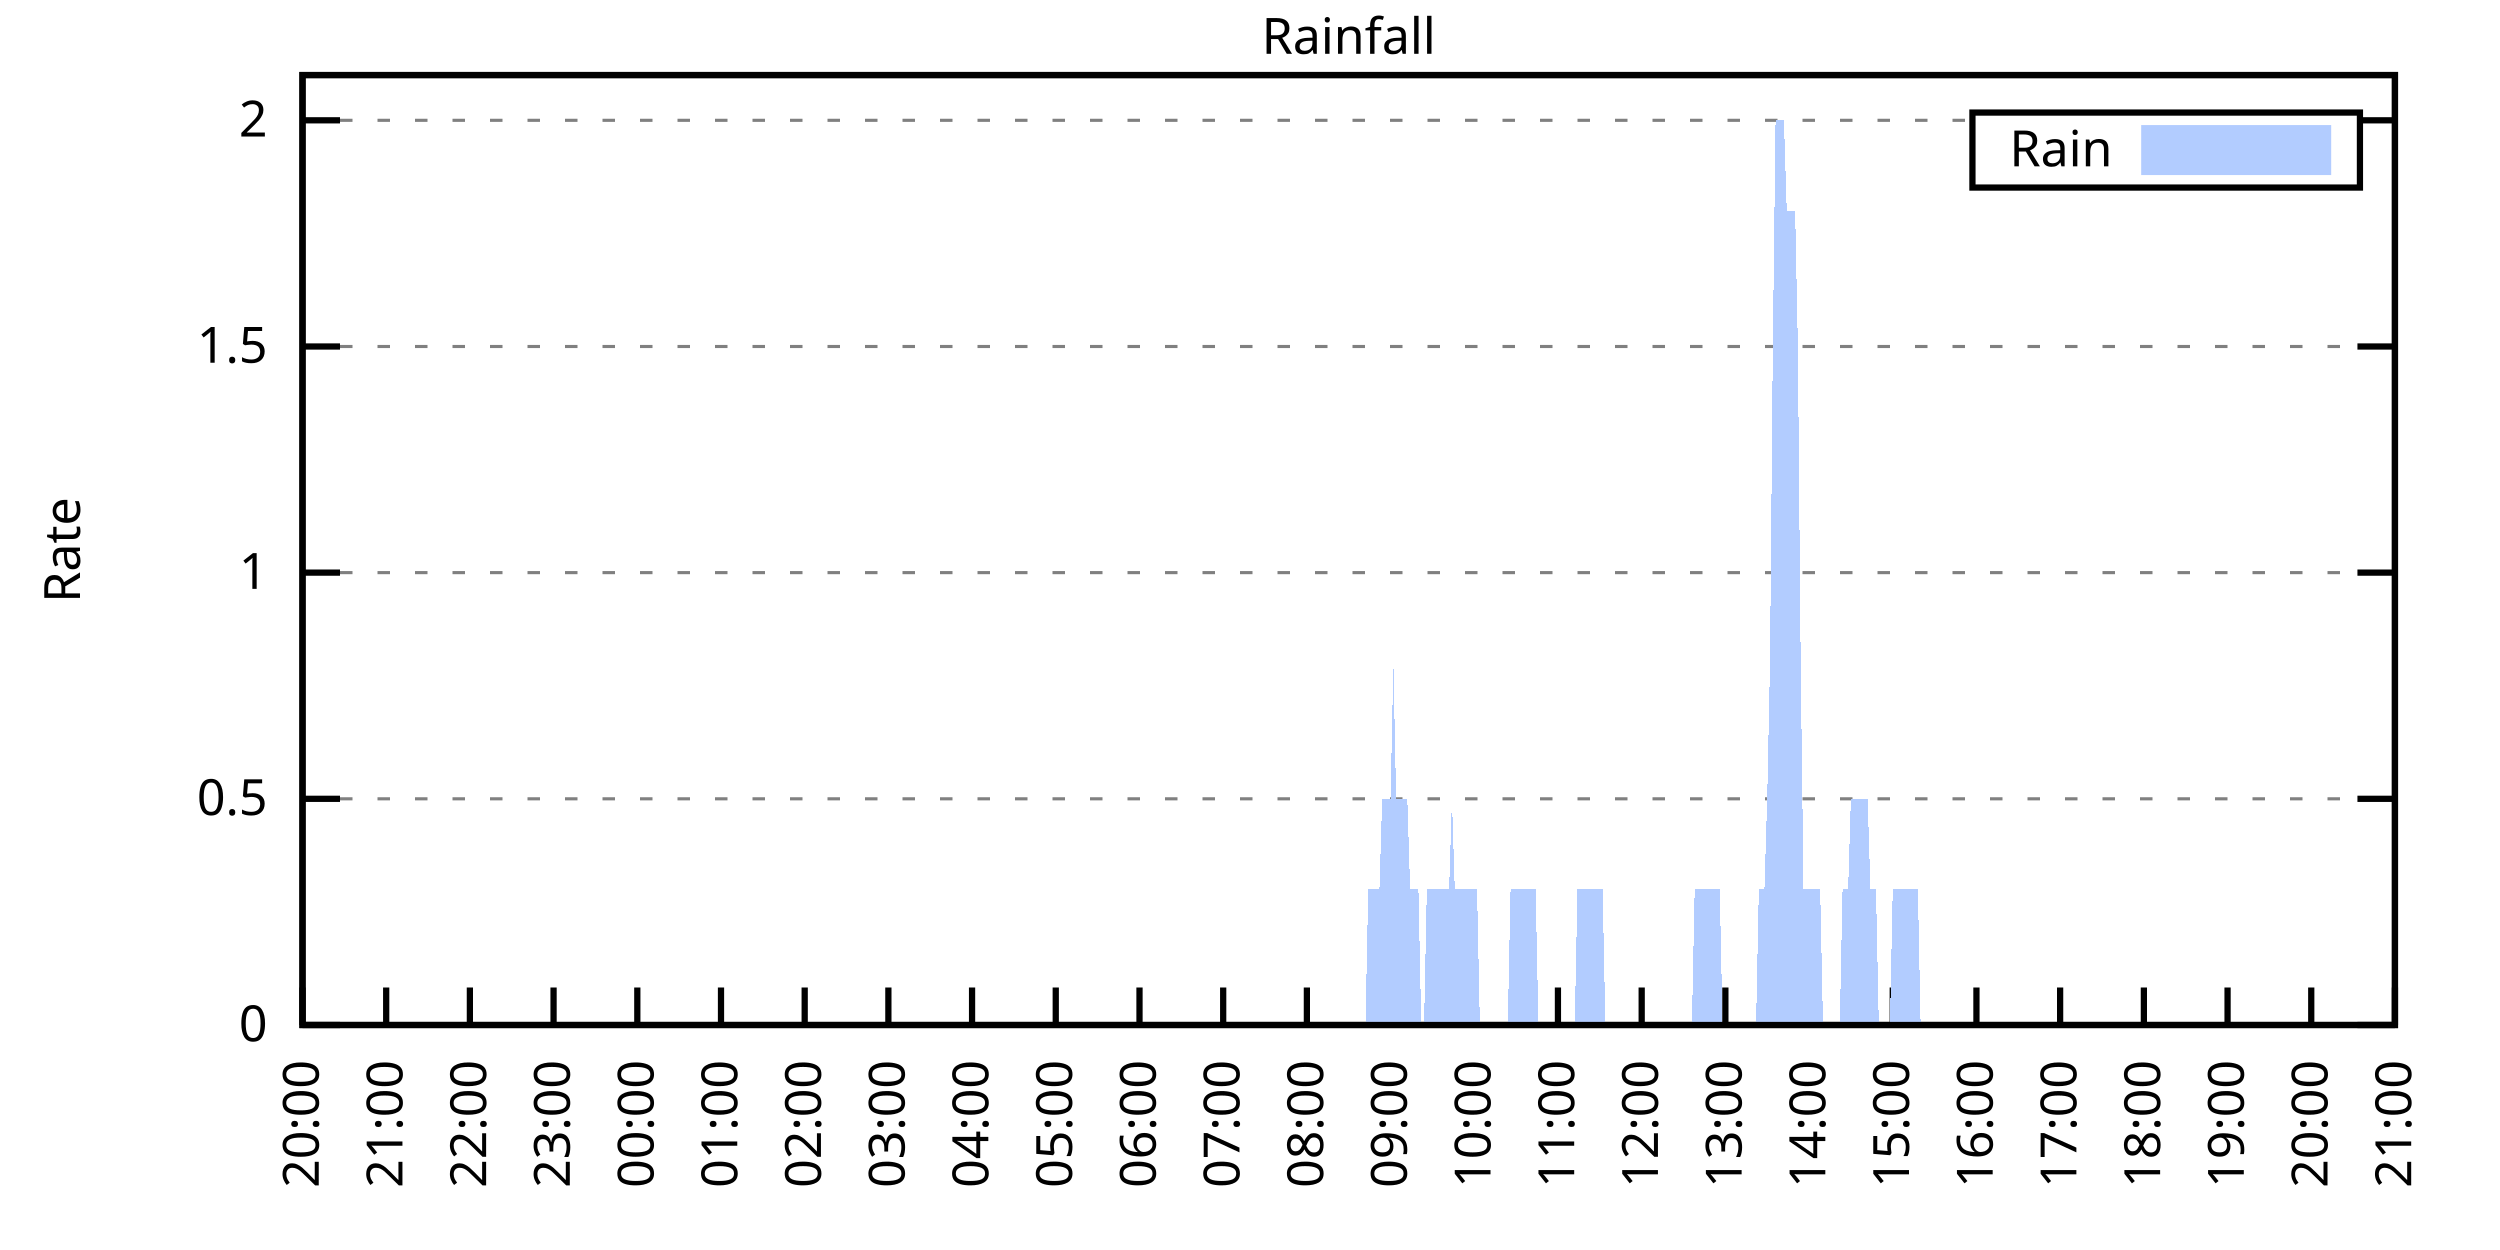
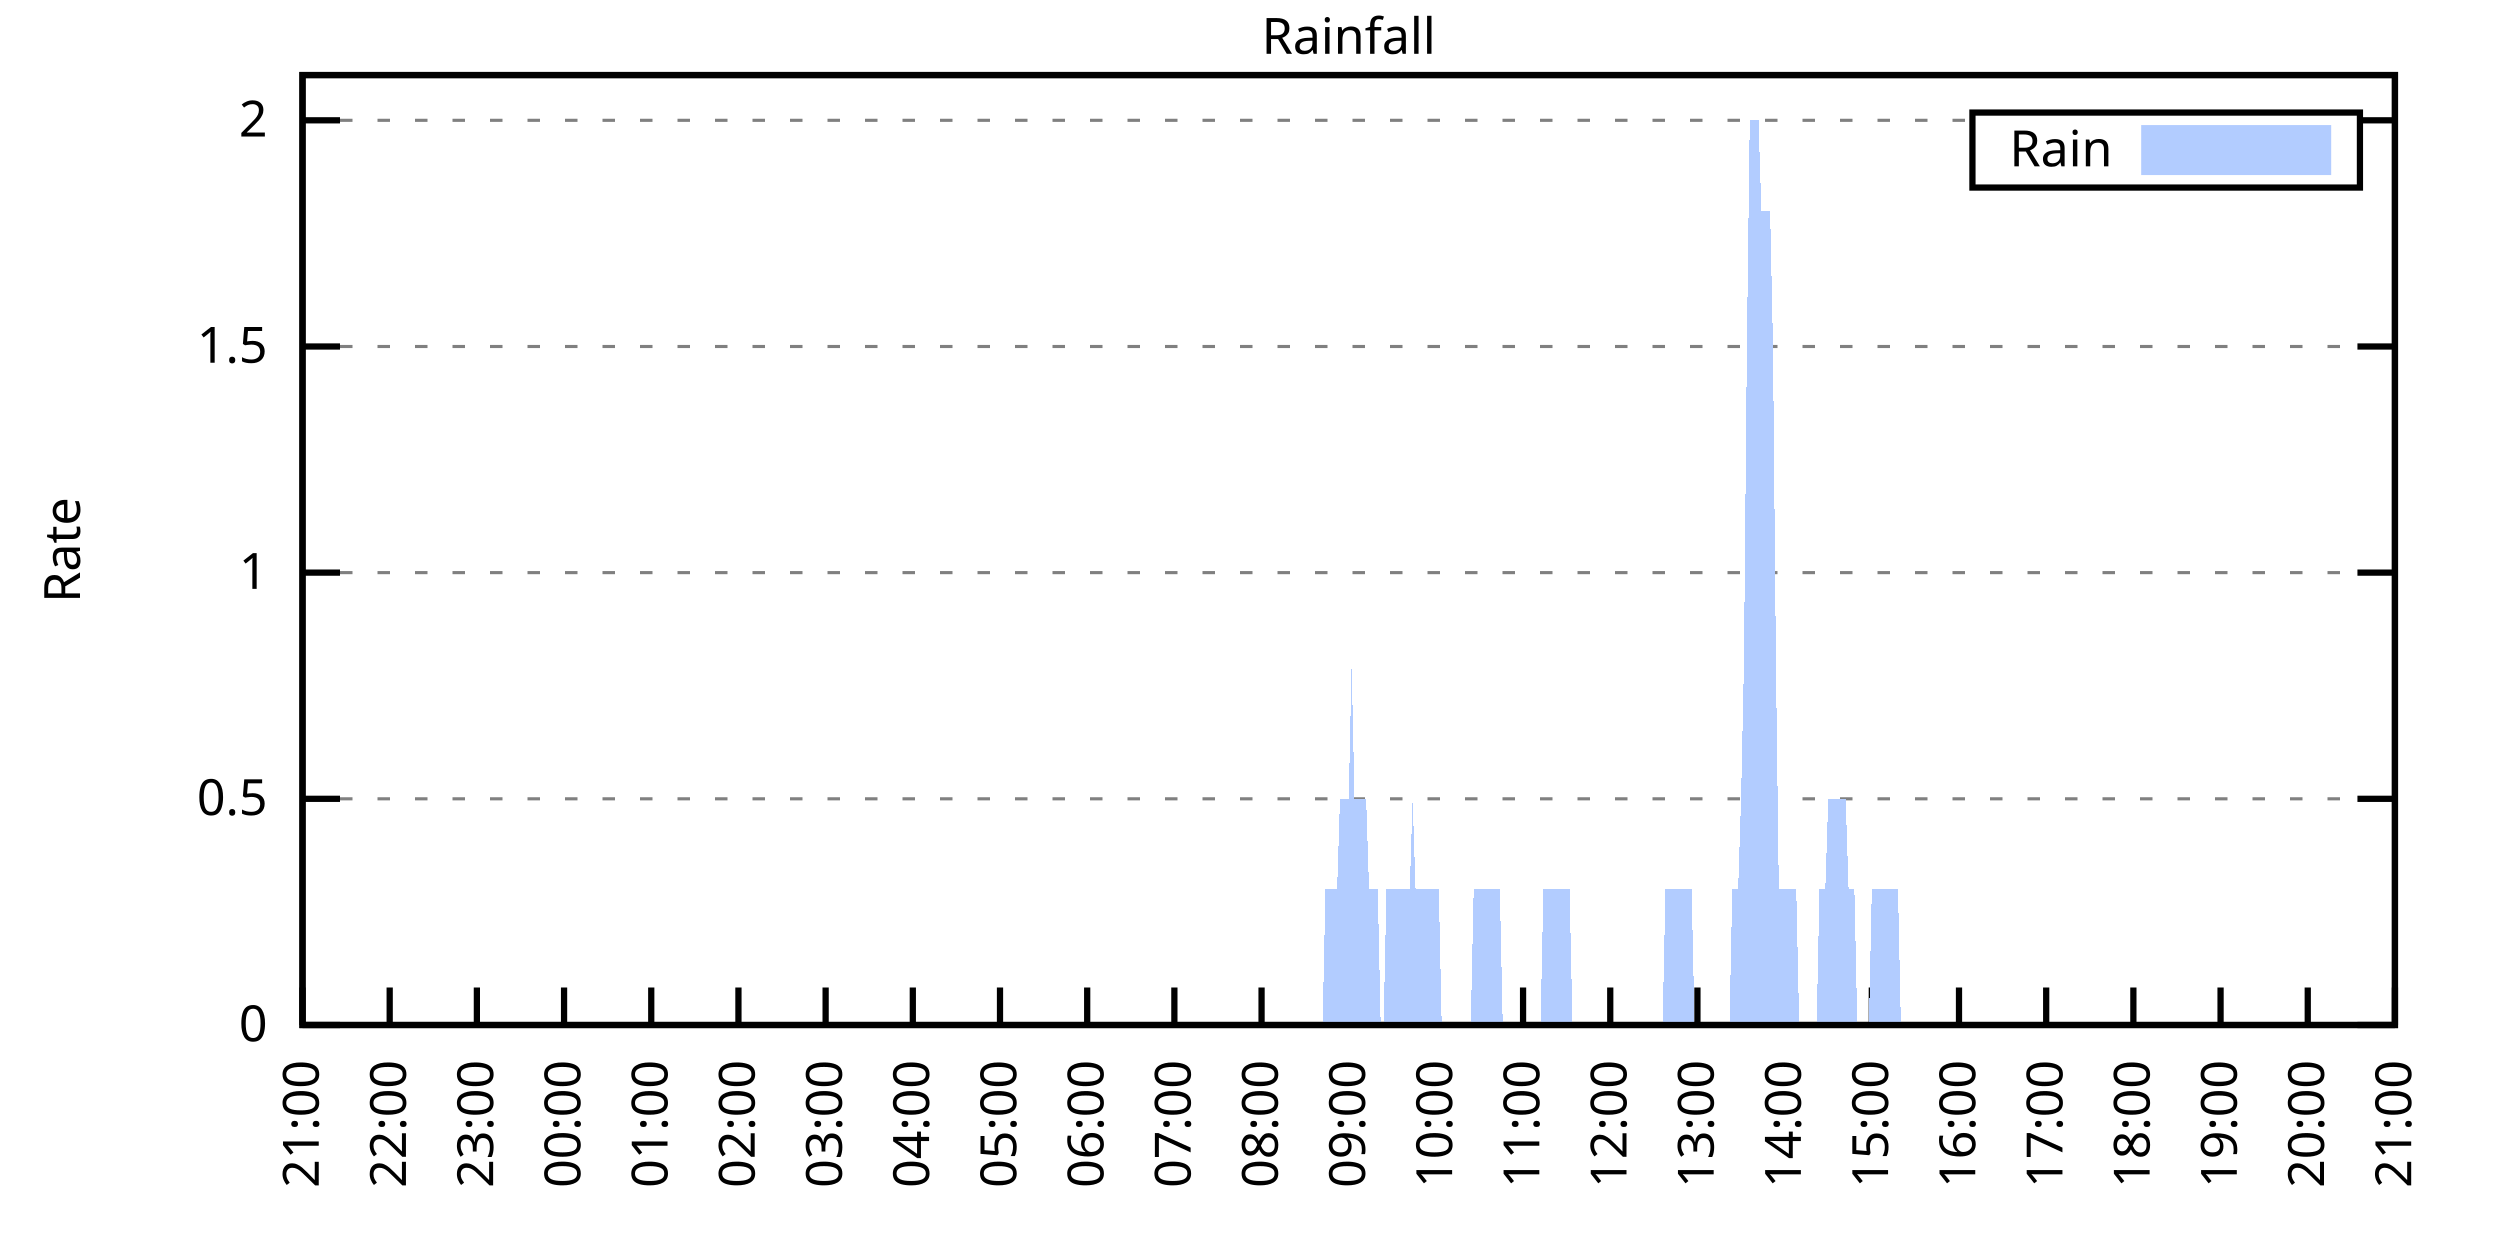
<svg xmlns="http://www.w3.org/2000/svg" xmlns:xlink="http://www.w3.org/1999/xlink" width="400" height="200" viewBox="0 0 400 200">
  <g id="gnuplot_canvas">
    <rect x="0" y="0" width="400" height="200" fill="none" />
    <defs>
      <circle id="gpDot" r="0.5" stroke-width="0.5" stroke="currentColor" />
      <path id="gpPt0" stroke-width="0.333" stroke="currentColor" d="M-1,0 h2 M0,-1 v2" />
      <path id="gpPt1" stroke-width="0.333" stroke="currentColor" d="M-1,-1 L1,1 M1,-1 L-1,1" />
      <path id="gpPt2" stroke-width="0.333" stroke="currentColor" d="M-1,0 L1,0 M0,-1 L0,1 M-1,-1 L1,1 M-1,1 L1,-1" />
      <rect id="gpPt3" stroke-width="0.333" stroke="currentColor" x="-1" y="-1" width="2" height="2" />
      <rect id="gpPt4" stroke-width="0.333" stroke="currentColor" fill="currentColor" x="-1" y="-1" width="2" height="2" />
      <circle id="gpPt5" stroke-width="0.333" stroke="currentColor" cx="0" cy="0" r="1" />
      <use xlink:href="#gpPt5" id="gpPt6" fill="currentColor" stroke="none" />
      <path id="gpPt7" stroke-width="0.333" stroke="currentColor" d="M0,-1.33 L-1.33,0.67 L1.33,0.67 z" />
      <use xlink:href="#gpPt7" id="gpPt8" fill="currentColor" stroke="none" />
      <use xlink:href="#gpPt7" id="gpPt9" stroke="currentColor" transform="rotate(180)" />
      <use xlink:href="#gpPt9" id="gpPt10" fill="currentColor" stroke="none" />
      <use xlink:href="#gpPt3" id="gpPt11" stroke="currentColor" transform="rotate(45)" />
      <use xlink:href="#gpPt11" id="gpPt12" fill="currentColor" stroke="none" />
      <path id="gpPt13" stroke-width="0.333" stroke="currentColor" d="M0,1.330 L1.265,0.411 L0.782,-1.067 L-0.782,-1.076 L-1.265,0.411 z" />
      <use xlink:href="#gpPt13" id="gpPt14" fill="currentColor" stroke="none" />
      <filter id="textbox" filterUnits="objectBoundingBox" x="0" y="0" height="1" width="1">
        <feFlood flood-color="white" flood-opacity="1" result="bgnd" />
        <feComposite in="SourceGraphic" in2="bgnd" operator="atop" />
      </filter>
      <filter id="greybox" filterUnits="objectBoundingBox" x="0" y="0" height="1" width="1">
        <feFlood flood-color="lightgrey" flood-opacity="1" result="grey" />
        <feComposite in="SourceGraphic" in2="grey" operator="atop" />
      </filter>
    </defs>
    <g fill="none" color="white" stroke="currentColor" stroke-width="1.00" stroke-linecap="butt" stroke-linejoin="miter">
</g>
    <g fill="none" color="black" stroke="currentColor" stroke-width="1.00" stroke-linecap="butt" stroke-linejoin="miter">
      <g stroke="none" shape-rendering="crispEdges">
        <polygon fill="rgb(255, 255, 255)" points="48.40,164.00 383.18,164.00 383.18,12.02 48.40,12.02 " />
      </g>
    </g>
    <g fill="none" color="black" stroke="currentColor" stroke-width="1.00" stroke-linecap="butt" stroke-linejoin="miter">
</g>
    <g fill="none" color="black" stroke="black" stroke-width="0.50" stroke-linecap="butt" stroke-linejoin="miter">
</g>
    <g fill="none" color="gray" stroke="currentColor" stroke-width="0.50" stroke-linecap="butt" stroke-linejoin="miter">
      <path stroke="gray" stroke-dasharray="2,4" class="gridline" d="M48.40,164.00 L383.19,164.00  " />
    </g>
    <g fill="none" color="gray" stroke="gray" stroke-width="1.00" stroke-linecap="butt" stroke-linejoin="miter">
</g>
    <g fill="none" color="black" stroke="currentColor" stroke-width="1.00" stroke-linecap="butt" stroke-linejoin="miter">
      <path stroke="black" d="M48.40,164.00 L54.40,164.00 M383.19,164.00 L377.19,164.00  " />
      <g transform="translate(42.80,166.60)" stroke="none" fill="black" font-family="Sans" font-size="8.00" text-anchor="end">
        <text>
          <tspan font-family="Sans"> 0</tspan>
        </text>
      </g>
    </g>
    <g fill="none" color="black" stroke="currentColor" stroke-width="1.00" stroke-linecap="butt" stroke-linejoin="miter">
</g>
    <g fill="none" color="black" stroke="black" stroke-width="0.50" stroke-linecap="butt" stroke-linejoin="miter">
</g>
    <g fill="none" color="gray" stroke="currentColor" stroke-width="0.50" stroke-linecap="butt" stroke-linejoin="miter">
      <path stroke="gray" stroke-dasharray="2,4" class="gridline" d="M48.40,127.81 L383.19,127.81  " />
    </g>
    <g fill="none" color="gray" stroke="gray" stroke-width="1.00" stroke-linecap="butt" stroke-linejoin="miter">
</g>
    <g fill="none" color="black" stroke="currentColor" stroke-width="1.00" stroke-linecap="butt" stroke-linejoin="miter">
      <path stroke="black" d="M48.40,127.81 L54.40,127.81 M383.19,127.81 L377.19,127.81  " />
      <g transform="translate(42.80,130.41)" stroke="none" fill="black" font-family="Sans" font-size="8.00" text-anchor="end">
        <text>
          <tspan font-family="Sans"> 0.5</tspan>
        </text>
      </g>
    </g>
    <g fill="none" color="black" stroke="currentColor" stroke-width="1.00" stroke-linecap="butt" stroke-linejoin="miter">
</g>
    <g fill="none" color="black" stroke="black" stroke-width="0.50" stroke-linecap="butt" stroke-linejoin="miter">
</g>
    <g fill="none" color="gray" stroke="currentColor" stroke-width="0.50" stroke-linecap="butt" stroke-linejoin="miter">
      <path stroke="gray" stroke-dasharray="2,4" class="gridline" d="M48.40,91.62 L383.19,91.62  " />
    </g>
    <g fill="none" color="gray" stroke="gray" stroke-width="1.00" stroke-linecap="butt" stroke-linejoin="miter">
</g>
    <g fill="none" color="black" stroke="currentColor" stroke-width="1.00" stroke-linecap="butt" stroke-linejoin="miter">
      <path stroke="black" d="M48.40,91.62 L54.40,91.62 M383.19,91.62 L377.19,91.62  " />
      <g transform="translate(42.80,94.22)" stroke="none" fill="black" font-family="Sans" font-size="8.00" text-anchor="end">
        <text>
          <tspan font-family="Sans"> 1</tspan>
        </text>
      </g>
    </g>
    <g fill="none" color="black" stroke="currentColor" stroke-width="1.00" stroke-linecap="butt" stroke-linejoin="miter">
</g>
    <g fill="none" color="black" stroke="black" stroke-width="0.50" stroke-linecap="butt" stroke-linejoin="miter">
</g>
    <g fill="none" color="gray" stroke="currentColor" stroke-width="0.50" stroke-linecap="butt" stroke-linejoin="miter">
      <path stroke="gray" stroke-dasharray="2,4" class="gridline" d="M48.40,55.44 L383.19,55.44  " />
    </g>
    <g fill="none" color="gray" stroke="gray" stroke-width="1.00" stroke-linecap="butt" stroke-linejoin="miter">
</g>
    <g fill="none" color="black" stroke="currentColor" stroke-width="1.00" stroke-linecap="butt" stroke-linejoin="miter">
      <path stroke="black" d="M48.40,55.44 L54.40,55.44 M383.19,55.44 L377.19,55.44  " />
      <g transform="translate(42.80,58.04)" stroke="none" fill="black" font-family="Sans" font-size="8.00" text-anchor="end">
        <text>
          <tspan font-family="Sans"> 1.5</tspan>
        </text>
      </g>
    </g>
    <g fill="none" color="black" stroke="currentColor" stroke-width="1.00" stroke-linecap="butt" stroke-linejoin="miter">
</g>
    <g fill="none" color="black" stroke="black" stroke-width="0.50" stroke-linecap="butt" stroke-linejoin="miter">
</g>
    <g fill="none" color="gray" stroke="currentColor" stroke-width="0.50" stroke-linecap="butt" stroke-linejoin="miter">
      <path stroke="gray" stroke-dasharray="2,4" class="gridline" d="M48.40,19.25 L315.59,19.25 M377.59,19.25 L383.19,19.25  " />
    </g>
    <g fill="none" color="gray" stroke="gray" stroke-width="1.00" stroke-linecap="butt" stroke-linejoin="miter">
</g>
    <g fill="none" color="black" stroke="currentColor" stroke-width="1.00" stroke-linecap="butt" stroke-linejoin="miter">
      <path stroke="black" d="M48.40,19.25 L54.40,19.25 M383.19,19.25 L377.19,19.25  " />
      <g transform="translate(42.80,21.85)" stroke="none" fill="black" font-family="Sans" font-size="8.00" text-anchor="end">
        <text>
          <tspan font-family="Sans"> 2</tspan>
        </text>
      </g>
    </g>
    <g fill="none" color="black" stroke="currentColor" stroke-width="1.00" stroke-linecap="butt" stroke-linejoin="miter">
      <path stroke="black" d="M48.40,164.00 L48.40,158.00  " />
      <g transform="translate(51.00,169.60) rotate(270.00)" stroke="none" fill="black" font-family="Sans" font-size="8.00" text-anchor="end">
        <text>
-           <tspan font-family="Sans">20:00</tspan>
-         </text>
-       </g>
-     </g>
-     <g fill="none" color="black" stroke="currentColor" stroke-width="1.00" stroke-linecap="butt" stroke-linejoin="miter">
-       <path stroke="black" d="M61.79,164.00 L61.79,158.00  " />
-       <g transform="translate(64.39,169.60) rotate(270.00)" stroke="none" fill="black" font-family="Sans" font-size="8.00" text-anchor="end">
-         <text>
          <tspan font-family="Sans">21:00</tspan>
        </text>
      </g>
    </g>
    <g fill="none" color="black" stroke="currentColor" stroke-width="1.00" stroke-linecap="butt" stroke-linejoin="miter">
-       <path stroke="black" d="M75.18,164.00 L75.18,158.00  " />
-       <g transform="translate(77.78,169.60) rotate(270.00)" stroke="none" fill="black" font-family="Sans" font-size="8.00" text-anchor="end">
+       <path stroke="black" d="M62.35,164.00 L62.35,158.00  " />
+       <g transform="translate(64.95,169.60) rotate(270.00)" stroke="none" fill="black" font-family="Sans" font-size="8.00" text-anchor="end">
        <text>
          <tspan font-family="Sans">22:00</tspan>
        </text>
      </g>
    </g>
    <g fill="none" color="black" stroke="currentColor" stroke-width="1.00" stroke-linecap="butt" stroke-linejoin="miter">
-       <path stroke="black" d="M88.57,164.00 L88.57,158.00  " />
-       <g transform="translate(91.17,169.60) rotate(270.00)" stroke="none" fill="black" font-family="Sans" font-size="8.00" text-anchor="end">
+       <path stroke="black" d="M76.30,164.00 L76.30,158.00  " />
+       <g transform="translate(78.90,169.60) rotate(270.00)" stroke="none" fill="black" font-family="Sans" font-size="8.00" text-anchor="end">
        <text>
          <tspan font-family="Sans">23:00</tspan>
        </text>
      </g>
    </g>
    <g fill="none" color="black" stroke="currentColor" stroke-width="1.00" stroke-linecap="butt" stroke-linejoin="miter">
-       <path stroke="black" d="M101.97,164.00 L101.97,158.00  " />
-       <g transform="translate(104.57,169.60) rotate(270.00)" stroke="none" fill="black" font-family="Sans" font-size="8.00" text-anchor="end">
+       <path stroke="black" d="M90.25,164.00 L90.25,158.00  " />
+       <g transform="translate(92.85,169.60) rotate(270.00)" stroke="none" fill="black" font-family="Sans" font-size="8.00" text-anchor="end">
        <text>
          <tspan font-family="Sans">00:00</tspan>
        </text>
      </g>
    </g>
    <g fill="none" color="black" stroke="currentColor" stroke-width="1.00" stroke-linecap="butt" stroke-linejoin="miter">
-       <path stroke="black" d="M115.36,164.00 L115.36,158.00  " />
-       <g transform="translate(117.96,169.60) rotate(270.00)" stroke="none" fill="black" font-family="Sans" font-size="8.00" text-anchor="end">
+       <path stroke="black" d="M104.20,164.00 L104.20,158.00  " />
+       <g transform="translate(106.80,169.60) rotate(270.00)" stroke="none" fill="black" font-family="Sans" font-size="8.00" text-anchor="end">
        <text>
          <tspan font-family="Sans">01:00</tspan>
        </text>
      </g>
    </g>
    <g fill="none" color="black" stroke="currentColor" stroke-width="1.00" stroke-linecap="butt" stroke-linejoin="miter">
-       <path stroke="black" d="M128.75,164.00 L128.75,158.00  " />
-       <g transform="translate(131.35,169.60) rotate(270.00)" stroke="none" fill="black" font-family="Sans" font-size="8.00" text-anchor="end">
+       <path stroke="black" d="M118.15,164.00 L118.15,158.00  " />
+       <g transform="translate(120.75,169.60) rotate(270.00)" stroke="none" fill="black" font-family="Sans" font-size="8.00" text-anchor="end">
        <text>
          <tspan font-family="Sans">02:00</tspan>
        </text>
      </g>
    </g>
    <g fill="none" color="black" stroke="currentColor" stroke-width="1.00" stroke-linecap="butt" stroke-linejoin="miter">
-       <path stroke="black" d="M142.14,164.00 L142.14,158.00  " />
-       <g transform="translate(144.74,169.60) rotate(270.00)" stroke="none" fill="black" font-family="Sans" font-size="8.00" text-anchor="end">
+       <path stroke="black" d="M132.10,164.00 L132.10,158.00  " />
+       <g transform="translate(134.70,169.60) rotate(270.00)" stroke="none" fill="black" font-family="Sans" font-size="8.00" text-anchor="end">
        <text>
          <tspan font-family="Sans">03:00</tspan>
        </text>
      </g>
    </g>
    <g fill="none" color="black" stroke="currentColor" stroke-width="1.00" stroke-linecap="butt" stroke-linejoin="miter">
-       <path stroke="black" d="M155.53,164.00 L155.53,158.00  " />
-       <g transform="translate(158.13,169.60) rotate(270.00)" stroke="none" fill="black" font-family="Sans" font-size="8.00" text-anchor="end">
+       <path stroke="black" d="M146.05,164.00 L146.05,158.00  " />
+       <g transform="translate(148.65,169.60) rotate(270.00)" stroke="none" fill="black" font-family="Sans" font-size="8.00" text-anchor="end">
        <text>
          <tspan font-family="Sans">04:00</tspan>
        </text>
      </g>
    </g>
    <g fill="none" color="black" stroke="currentColor" stroke-width="1.00" stroke-linecap="butt" stroke-linejoin="miter">
-       <path stroke="black" d="M168.92,164.00 L168.92,158.00  " />
-       <g transform="translate(171.52,169.60) rotate(270.00)" stroke="none" fill="black" font-family="Sans" font-size="8.00" text-anchor="end">
+       <path stroke="black" d="M160.00,164.00 L160.00,158.00  " />
+       <g transform="translate(162.60,169.60) rotate(270.00)" stroke="none" fill="black" font-family="Sans" font-size="8.00" text-anchor="end">
        <text>
          <tspan font-family="Sans">05:00</tspan>
        </text>
      </g>
    </g>
    <g fill="none" color="black" stroke="currentColor" stroke-width="1.00" stroke-linecap="butt" stroke-linejoin="miter">
-       <path stroke="black" d="M182.32,164.00 L182.32,158.00  " />
-       <g transform="translate(184.92,169.60) rotate(270.00)" stroke="none" fill="black" font-family="Sans" font-size="8.00" text-anchor="end">
+       <path stroke="black" d="M173.95,164.00 L173.95,158.00  " />
+       <g transform="translate(176.55,169.60) rotate(270.00)" stroke="none" fill="black" font-family="Sans" font-size="8.00" text-anchor="end">
        <text>
          <tspan font-family="Sans">06:00</tspan>
        </text>
      </g>
    </g>
    <g fill="none" color="black" stroke="currentColor" stroke-width="1.00" stroke-linecap="butt" stroke-linejoin="miter">
-       <path stroke="black" d="M195.71,164.00 L195.71,158.00  " />
-       <g transform="translate(198.31,169.60) rotate(270.00)" stroke="none" fill="black" font-family="Sans" font-size="8.00" text-anchor="end">
+       <path stroke="black" d="M187.90,164.00 L187.90,158.00  " />
+       <g transform="translate(190.50,169.60) rotate(270.00)" stroke="none" fill="black" font-family="Sans" font-size="8.00" text-anchor="end">
        <text>
          <tspan font-family="Sans">07:00</tspan>
        </text>
      </g>
    </g>
    <g fill="none" color="black" stroke="currentColor" stroke-width="1.00" stroke-linecap="butt" stroke-linejoin="miter">
-       <path stroke="black" d="M209.10,164.00 L209.10,158.00  " />
-       <g transform="translate(211.70,169.60) rotate(270.00)" stroke="none" fill="black" font-family="Sans" font-size="8.00" text-anchor="end">
+       <path stroke="black" d="M201.85,164.00 L201.85,158.00  " />
+       <g transform="translate(204.45,169.60) rotate(270.00)" stroke="none" fill="black" font-family="Sans" font-size="8.00" text-anchor="end">
        <text>
          <tspan font-family="Sans">08:00</tspan>
        </text>
      </g>
    </g>
    <g fill="none" color="black" stroke="currentColor" stroke-width="1.00" stroke-linecap="butt" stroke-linejoin="miter">
-       <path stroke="black" d="M222.49,164.00 L222.49,158.00  " />
-       <g transform="translate(225.09,169.60) rotate(270.00)" stroke="none" fill="black" font-family="Sans" font-size="8.00" text-anchor="end">
+       <path stroke="black" d="M215.80,164.00 L215.80,158.00  " />
+       <g transform="translate(218.40,169.60) rotate(270.00)" stroke="none" fill="black" font-family="Sans" font-size="8.00" text-anchor="end">
        <text>
          <tspan font-family="Sans">09:00</tspan>
        </text>
      </g>
    </g>
    <g fill="none" color="black" stroke="currentColor" stroke-width="1.00" stroke-linecap="butt" stroke-linejoin="miter">
-       <path stroke="black" d="M235.88,164.00 L235.88,158.00  " />
-       <g transform="translate(238.48,169.60) rotate(270.00)" stroke="none" fill="black" font-family="Sans" font-size="8.00" text-anchor="end">
+       <path stroke="black" d="M229.74,164.00 L229.74,158.00  " />
+       <g transform="translate(232.34,169.60) rotate(270.00)" stroke="none" fill="black" font-family="Sans" font-size="8.00" text-anchor="end">
        <text>
          <tspan font-family="Sans">10:00</tspan>
        </text>
      </g>
    </g>
    <g fill="none" color="black" stroke="currentColor" stroke-width="1.00" stroke-linecap="butt" stroke-linejoin="miter">
-       <path stroke="black" d="M249.27,164.00 L249.27,158.00  " />
-       <g transform="translate(251.87,169.60) rotate(270.00)" stroke="none" fill="black" font-family="Sans" font-size="8.00" text-anchor="end">
+       <path stroke="black" d="M243.69,164.00 L243.69,158.00  " />
+       <g transform="translate(246.29,169.60) rotate(270.00)" stroke="none" fill="black" font-family="Sans" font-size="8.00" text-anchor="end">
        <text>
          <tspan font-family="Sans">11:00</tspan>
        </text>
      </g>
    </g>
    <g fill="none" color="black" stroke="currentColor" stroke-width="1.00" stroke-linecap="butt" stroke-linejoin="miter">
-       <path stroke="black" d="M262.67,164.00 L262.67,158.00  " />
-       <g transform="translate(265.27,169.60) rotate(270.00)" stroke="none" fill="black" font-family="Sans" font-size="8.00" text-anchor="end">
+       <path stroke="black" d="M257.64,164.00 L257.64,158.00  " />
+       <g transform="translate(260.24,169.60) rotate(270.00)" stroke="none" fill="black" font-family="Sans" font-size="8.00" text-anchor="end">
        <text>
          <tspan font-family="Sans">12:00</tspan>
        </text>
      </g>
    </g>
    <g fill="none" color="black" stroke="currentColor" stroke-width="1.00" stroke-linecap="butt" stroke-linejoin="miter">
-       <path stroke="black" d="M276.06,164.00 L276.06,158.00  " />
-       <g transform="translate(278.66,169.60) rotate(270.00)" stroke="none" fill="black" font-family="Sans" font-size="8.00" text-anchor="end">
+       <path stroke="black" d="M271.59,164.00 L271.59,158.00  " />
+       <g transform="translate(274.19,169.60) rotate(270.00)" stroke="none" fill="black" font-family="Sans" font-size="8.00" text-anchor="end">
        <text>
          <tspan font-family="Sans">13:00</tspan>
        </text>
      </g>
    </g>
    <g fill="none" color="black" stroke="currentColor" stroke-width="1.00" stroke-linecap="butt" stroke-linejoin="miter">
-       <path stroke="black" d="M289.45,164.00 L289.45,158.00  " />
-       <g transform="translate(292.05,169.60) rotate(270.00)" stroke="none" fill="black" font-family="Sans" font-size="8.00" text-anchor="end">
+       <path stroke="black" d="M285.54,164.00 L285.54,158.00  " />
+       <g transform="translate(288.14,169.60) rotate(270.00)" stroke="none" fill="black" font-family="Sans" font-size="8.00" text-anchor="end">
        <text>
          <tspan font-family="Sans">14:00</tspan>
        </text>
      </g>
    </g>
    <g fill="none" color="black" stroke="currentColor" stroke-width="1.00" stroke-linecap="butt" stroke-linejoin="miter">
-       <path stroke="black" d="M302.84,164.00 L302.84,158.00  " />
-       <g transform="translate(305.44,169.60) rotate(270.00)" stroke="none" fill="black" font-family="Sans" font-size="8.00" text-anchor="end">
+       <path stroke="black" d="M299.49,164.00 L299.49,158.00  " />
+       <g transform="translate(302.09,169.60) rotate(270.00)" stroke="none" fill="black" font-family="Sans" font-size="8.00" text-anchor="end">
        <text>
          <tspan font-family="Sans">15:00</tspan>
        </text>
      </g>
    </g>
    <g fill="none" color="black" stroke="currentColor" stroke-width="1.00" stroke-linecap="butt" stroke-linejoin="miter">
-       <path stroke="black" d="M316.23,164.00 L316.23,158.00  " />
-       <g transform="translate(318.83,169.60) rotate(270.00)" stroke="none" fill="black" font-family="Sans" font-size="8.00" text-anchor="end">
+       <path stroke="black" d="M313.44,164.00 L313.44,158.00  " />
+       <g transform="translate(316.04,169.60) rotate(270.00)" stroke="none" fill="black" font-family="Sans" font-size="8.00" text-anchor="end">
        <text>
          <tspan font-family="Sans">16:00</tspan>
        </text>
      </g>
    </g>
    <g fill="none" color="black" stroke="currentColor" stroke-width="1.00" stroke-linecap="butt" stroke-linejoin="miter">
-       <path stroke="black" d="M329.62,164.00 L329.62,158.00  " />
-       <g transform="translate(332.22,169.60) rotate(270.00)" stroke="none" fill="black" font-family="Sans" font-size="8.00" text-anchor="end">
+       <path stroke="black" d="M327.39,164.00 L327.39,158.00  " />
+       <g transform="translate(329.99,169.60) rotate(270.00)" stroke="none" fill="black" font-family="Sans" font-size="8.00" text-anchor="end">
        <text>
          <tspan font-family="Sans">17:00</tspan>
        </text>
      </g>
    </g>
    <g fill="none" color="black" stroke="currentColor" stroke-width="1.00" stroke-linecap="butt" stroke-linejoin="miter">
-       <path stroke="black" d="M343.02,164.00 L343.02,158.00  " />
-       <g transform="translate(345.62,169.60) rotate(270.00)" stroke="none" fill="black" font-family="Sans" font-size="8.00" text-anchor="end">
+       <path stroke="black" d="M341.34,164.00 L341.34,158.00  " />
+       <g transform="translate(343.94,169.60) rotate(270.00)" stroke="none" fill="black" font-family="Sans" font-size="8.00" text-anchor="end">
        <text>
          <tspan font-family="Sans">18:00</tspan>
        </text>
      </g>
    </g>
    <g fill="none" color="black" stroke="currentColor" stroke-width="1.00" stroke-linecap="butt" stroke-linejoin="miter">
-       <path stroke="black" d="M356.41,164.00 L356.41,158.00  " />
-       <g transform="translate(359.01,169.60) rotate(270.00)" stroke="none" fill="black" font-family="Sans" font-size="8.00" text-anchor="end">
+       <path stroke="black" d="M355.29,164.00 L355.29,158.00  " />
+       <g transform="translate(357.89,169.60) rotate(270.00)" stroke="none" fill="black" font-family="Sans" font-size="8.00" text-anchor="end">
        <text>
          <tspan font-family="Sans">19:00</tspan>
        </text>
      </g>
    </g>
    <g fill="none" color="black" stroke="currentColor" stroke-width="1.00" stroke-linecap="butt" stroke-linejoin="miter">
-       <path stroke="black" d="M369.80,164.00 L369.80,158.00  " />
-       <g transform="translate(372.40,169.60) rotate(270.00)" stroke="none" fill="black" font-family="Sans" font-size="8.00" text-anchor="end">
+       <path stroke="black" d="M369.24,164.00 L369.24,158.00  " />
+       <g transform="translate(371.84,169.60) rotate(270.00)" stroke="none" fill="black" font-family="Sans" font-size="8.00" text-anchor="end">
        <text>
          <tspan font-family="Sans">20:00</tspan>
        </text>
      </g>
    </g>
    <g fill="none" color="black" stroke="currentColor" stroke-width="1.00" stroke-linecap="butt" stroke-linejoin="miter">
      <path stroke="black" d="M383.19,164.00 L383.19,158.00  " />
      <g transform="translate(385.79,169.60) rotate(270.00)" stroke="none" fill="black" font-family="Sans" font-size="8.00" text-anchor="end">
        <text>
          <tspan font-family="Sans">21:00</tspan>
        </text>
      </g>
    </g>
    <g fill="none" color="black" stroke="currentColor" stroke-width="1.00" stroke-linecap="butt" stroke-linejoin="miter">
</g>
    <g fill="none" color="black" stroke="currentColor" stroke-width="1.00" stroke-linecap="butt" stroke-linejoin="miter">
      <path stroke="black" d="M48.40,12.01 L48.40,164.00 L383.19,164.00 L383.19,12.01 L48.40,12.01 Z  " />
    </g>
    <g fill="none" color="black" stroke="currentColor" stroke-width="1.00" stroke-linecap="butt" stroke-linejoin="miter">
</g>
    <g fill="none" color="black" stroke="currentColor" stroke-width="1.00" stroke-linecap="butt" stroke-linejoin="miter">
      <path stroke="black" d="M315.59,30.01 L315.59,18.01 L377.59,18.01 L377.59,30.01 L315.59,30.01 Z  " />
    </g>
    <g id="Rainfall_plot_1">
      <g fill="none" color="white" stroke="black" stroke-width="2.00" stroke-linecap="butt" stroke-linejoin="miter">
</g>
      <g fill="none" color="black" stroke="currentColor" stroke-width="2.00" stroke-linecap="butt" stroke-linejoin="miter">
        <g transform="translate(337.99,26.61)" stroke="none" fill="black" font-family="Sans" font-size="8.00" text-anchor="end">
          <text>
            <tspan font-family="Sans">Rain</tspan>
          </text>
        </g>
      </g>
      <g fill="none" color="black" stroke="currentColor" stroke-width="2.00" stroke-linecap="butt" stroke-linejoin="miter">
        <g stroke="none" shape-rendering="crispEdges">
          <polygon fill="rgb(178, 204, 255)" points="343.59,27.01 371.99,27.01 371.99,21.01 343.59,21.01 " />
        </g>
        <path stroke="rgb(178, 204, 255)" d="M343.59,27.01 L371.99,27.01 L371.99,21.01 L343.59,21.01 L343.59,27.01 Z  " />
      </g>
      <g fill="none" color="black" stroke="currentColor" stroke-width="2.00" stroke-linecap="butt" stroke-linejoin="miter">
        <g stroke="none" shape-rendering="crispEdges">
-           <polygon fill="rgb(178, 204, 255)" points="58.67,164.00 59.11,164.00 59.56,164.00 60.01,164.00 60.45,164.00 60.90,164.00 61.35,164.00 61.79,164.00 62.24,164.00 62.68,164.00 63.13,164.00 63.58,164.00 64.02,164.00 64.47,164.00 64.92,164.00 65.36,164.00 65.81,164.00 66.26,164.00 66.70,164.00 67.15,164.00 67.59,164.00 68.04,164.00 68.49,164.00 68.93,164.00 69.38,164.00 69.83,164.00 70.27,164.00 70.72,164.00 71.17,164.00 71.61,164.00 72.06,164.00 72.50,164.00 72.95,164.00 73.40,164.00 73.84,164.00 74.29,164.00 74.74,164.00 75.18,164.00 75.63,164.00 76.08,164.00 76.52,164.00 76.97,164.00 77.42,164.00 77.86,164.00 78.31,164.00 78.75,164.00 79.20,164.00 79.65,164.00 80.09,164.00 80.54,164.00 80.99,164.00 81.43,164.00 81.88,164.00 82.33,164.00 82.77,164.00 83.22,164.00 83.66,164.00 84.11,164.00 84.56,164.00 85.00,164.00 85.45,164.00 85.90,164.00 86.34,164.00 86.79,164.00 87.24,164.00 87.68,164.00 88.13,164.00 88.57,164.00 89.02,164.00 89.47,164.00 89.91,164.00 90.36,164.00 90.81,164.00 91.25,164.00 91.70,164.00 92.15,164.00 92.59,164.00 93.04,164.00 93.49,164.00 93.93,164.00 94.38,164.00 94.82,164.00 95.27,164.00 95.72,164.00 96.16,164.00 96.61,164.00 97.06,164.00 97.50,164.00 97.95,164.00 98.40,164.00 98.84,164.00 99.29,164.00 99.73,164.00 100.18,164.00 100.63,164.00 101.07,164.00 101.52,164.00 101.97,164.00 102.41,164.00 102.86,164.00 103.31,164.00 103.75,164.00 104.20,164.00 104.64,164.00 105.09,164.00 105.54,164.00 105.98,164.00 106.43,164.00 106.88,164.00 107.32,164.00 107.77,164.00 108.22,164.00 108.66,164.00 109.11,164.00 109.55,164.00 110.00,164.00 110.45,164.00 110.89,164.00 111.34,164.00 111.79,164.00 112.23,164.00 112.68,164.00 113.13,164.00 113.57,164.00 114.02,164.00 114.47,164.00 114.91,164.00 115.36,164.00 115.80,164.00 116.25,164.00 116.70,164.00 117.14,164.00 117.59,164.00 118.04,164.00 118.48,164.00 118.93,164.00 119.38,164.00 119.82,164.00 120.27,164.00 120.71,164.00 121.16,164.00 121.61,164.00 122.05,164.00 122.50,164.00 122.95,164.00 123.39,164.00 123.84,164.00 124.29,164.00 124.73,164.00 125.18,164.00 125.62,164.00 126.07,164.00 126.52,164.00 126.96,164.00 127.41,164.00 127.86,164.00 128.30,164.00 128.75,164.00 129.20,164.00 129.64,164.00 130.09,164.00 130.54,164.00 130.98,164.00 131.43,164.00 131.87,164.00 132.32,164.00 132.77,164.00 133.21,164.00 133.66,164.00 134.11,164.00 134.55,164.00 135.00,164.00 135.45,164.00 135.89,164.00 136.34,164.00 136.78,164.00 137.23,164.00 137.68,164.00 138.12,164.00 138.57,164.00 139.02,164.00 139.46,164.00 139.91,164.00 140.36,164.00 140.80,164.00 141.25,164.00 141.69,164.00 142.14,164.00 142.59,164.00 143.03,164.00 143.48,164.00 143.93,164.00 144.37,164.00 144.82,164.00 145.27,164.00 145.71,164.00 146.16,164.00 146.61,164.00 147.05,164.00 147.50,164.00 147.94,164.00 148.39,164.00 148.84,164.00 149.28,164.00 149.73,164.00 150.18,164.00 150.62,164.00 151.07,164.00 151.52,164.00 151.96,164.00 152.41,164.00 152.85,164.00 153.30,164.00 153.75,164.00 154.19,164.00 154.64,164.00 155.09,164.00 155.53,164.00 155.98,164.00 156.43,164.00 156.87,164.00 157.32,164.00 157.76,164.00 158.21,164.00 158.66,164.00 159.10,164.00 159.55,164.00 160.00,164.00 160.44,164.00 160.89,164.00 161.34,164.00 161.78,164.00 162.23,164.00 162.67,164.00 163.12,164.00 163.57,164.00 164.01,164.00 164.46,164.00 164.91,164.00 165.35,164.00 165.80,164.00 166.25,164.00 166.69,164.00 167.14,164.00 167.59,164.00 168.03,164.00 168.48,164.00 168.92,164.00 169.37,164.00 169.82,164.00 170.26,164.00 170.71,164.00 171.16,164.00 171.60,164.00 172.05,164.00 172.50,164.00 172.94,164.00 173.39,164.00 173.83,164.00 174.28,164.00 174.73,164.00 175.17,164.00 175.62,164.00 176.07,164.00 176.51,164.00 176.96,164.00 177.41,164.00 177.85,164.00 178.30,164.00 178.74,164.00 179.19,164.00 179.64,164.00 180.08,164.00 180.53,164.00 180.98,164.00 181.42,164.00 181.87,164.00 182.32,164.00 182.76,164.00 183.21,164.00 183.66,164.00 184.10,164.00 184.55,164.00 184.99,164.00 185.44,164.00 185.89,164.00 186.33,164.00 186.78,164.00 187.23,164.00 187.67,164.00 188.12,164.00 188.57,164.00 189.01,164.00 189.46,164.00 189.90,164.00 190.35,164.00 190.80,164.00 191.24,164.00 191.69,164.00 192.14,164.00 192.58,164.00 193.03,164.00 193.48,164.00 193.92,164.00 194.37,164.00 194.81,164.00 195.26,164.00 195.71,164.00 196.15,164.00 196.60,164.00 197.05,164.00 197.49,164.00 197.94,164.00 198.39,164.00 198.83,164.00 199.28,164.00 199.73,164.00 200.17,164.00 200.62,164.00 201.06,164.00 201.51,164.00 201.96,164.00 202.40,164.00 202.85,164.00 203.30,164.00 203.74,164.00 204.19,164.00 204.64,164.00 205.08,164.00 205.53,164.00 205.97,164.00 206.42,164.00 206.87,164.00 207.31,164.00 207.76,164.00 208.21,164.00 208.65,164.00 209.10,164.00 209.55,164.00 209.99,164.00 210.44,164.00 210.88,164.00 211.33,164.00 211.78,164.00 212.22,164.00 212.67,164.00 213.12,164.00 213.56,164.00 214.01,164.00 214.46,164.00 214.90,164.00 215.35,164.00 215.80,164.00 216.24,164.00 216.69,164.00 217.13,164.00 217.58,164.00 218.03,164.00 218.47,164.00 218.92,142.29 219.37,142.29 219.81,142.29 220.26,142.29 220.71,142.29 221.15,127.81 221.60,127.81 222.04,127.81 222.49,127.81 222.94,106.10 223.38,127.81 223.83,127.81 224.28,127.81 224.72,127.81 225.17,127.81 225.62,142.29 226.06,142.29 226.51,142.29 226.95,142.29 227.40,164.00 227.85,164.00 228.29,142.29 228.74,142.29 229.19,142.29 229.63,142.29 230.08,142.29 230.53,142.29 230.97,142.29 231.42,142.29 231.86,142.29 232.31,127.81 232.76,142.29 233.20,142.29 233.65,142.29 234.10,142.29 234.54,142.29 234.99,142.29 235.44,142.29 235.88,142.29 236.33,142.29 236.78,164.00 237.22,164.00 237.67,164.00 238.11,164.00 238.56,164.00 239.01,164.00 239.45,164.00 239.90,164.00 240.35,164.00 240.79,164.00 241.24,164.00 241.69,142.29 242.13,142.29 242.58,142.29 243.02,142.29 243.47,142.29 243.92,142.29 244.36,142.29 244.81,142.29 245.26,142.29 245.70,142.29 246.15,164.00 246.60,164.00 247.04,164.00 247.49,164.00 247.93,164.00 248.38,164.00 248.83,164.00 249.27,164.00 249.72,164.00 250.17,164.00 250.61,164.00 251.06,164.00 251.51,164.00 251.95,164.00 252.40,142.29 252.85,142.29 253.29,142.29 253.74,142.29 254.18,142.29 254.63,142.29 255.08,142.29 255.52,142.29 255.97,142.29 256.42,142.29 256.86,164.00 257.31,164.00 257.76,164.00 258.20,164.00 258.65,164.00 259.09,164.00 259.54,164.00 259.99,164.00 260.43,164.00 260.88,164.00 261.33,164.00 261.77,164.00 262.22,164.00 262.67,164.00 263.11,164.00 263.56,164.00 264.00,164.00 264.45,164.00 264.90,164.00 265.34,164.00 265.79,164.00 266.24,164.00 266.68,164.00 267.13,164.00 267.58,164.00 268.02,164.00 268.47,164.00 268.92,164.00 269.36,164.00 269.81,164.00 270.25,164.00 270.70,164.00 271.15,142.29 271.59,142.29 272.04,142.29 272.49,142.29 272.93,142.29 273.38,142.29 273.83,142.29 274.27,142.29 274.72,142.29 275.16,142.29 275.61,164.00 276.06,164.00 276.50,164.00 276.95,164.00 277.40,164.00 277.84,164.00 278.29,164.00 278.74,164.00 279.18,164.00 279.63,164.00 280.07,164.00 280.52,164.00 280.97,164.00 281.41,142.29 281.86,142.29 282.31,142.29 282.75,127.81 283.20,106.10 283.65,55.44 284.09,19.25 284.54,19.25 284.98,19.25 285.43,19.25 285.88,33.72 286.32,33.72 286.77,33.72 287.22,33.72 287.66,55.44 288.11,106.10 288.56,142.29 289.00,142.29 289.45,142.29 289.90,142.29 290.34,142.29 290.79,142.29 291.23,142.29 291.68,164.00 292.13,164.00 292.57,164.00 293.02,164.00 293.47,164.00 293.91,164.00 294.36,164.00 294.81,142.29 295.25,142.29 295.70,142.29 296.14,127.81 296.59,127.81 297.04,127.81 297.48,127.81 297.93,127.81 298.38,127.81 298.82,127.81 299.27,142.29 299.72,142.29 300.16,142.29 300.61,164.00 301.05,164.00 301.50,164.00 301.95,164.00 302.39,164.00 302.84,142.29 303.29,142.29 303.73,142.29 304.18,142.29 304.63,142.29 305.07,142.29 305.52,142.29 305.97,142.29 306.41,142.29 306.86,142.29 307.30,164.00 307.75,164.00 308.20,164.00 308.64,164.00 309.09,164.00 309.54,164.00 309.98,164.00 310.43,164.00 310.88,164.00 311.32,164.00 311.77,164.00 312.21,164.00 312.66,164.00 313.11,164.00 313.55,164.00 314.00,164.00 314.45,164.00 314.89,164.00 315.34,164.00 315.79,164.00 316.23,164.00 316.68,164.00 317.12,164.00 317.57,164.00 318.02,164.00 318.46,164.00 318.91,164.00 319.36,164.00 319.80,164.00 320.25,164.00 320.70,164.00 321.14,164.00 321.59,164.00 322.04,164.00 322.48,164.00 322.93,164.00 323.37,164.00 323.82,164.00 324.27,164.00 324.71,164.00 325.16,164.00 325.61,164.00 326.05,164.00 326.50,164.00 326.95,164.00 327.39,164.00 327.84,164.00 328.28,164.00 328.73,164.00 329.18,164.00 329.62,164.00 330.07,164.00 330.52,164.00 330.96,164.00 331.41,164.00 331.86,164.00 332.30,164.00 332.75,164.00 333.19,164.00 333.64,164.00 334.09,164.00 334.53,164.00 334.98,164.00 335.43,164.00 335.87,164.00 336.32,164.00 336.77,164.00 337.21,164.00 337.66,164.00 338.10,164.00 338.55,164.00 339.00,164.00 339.44,164.00 339.89,164.00 340.34,164.00 340.78,164.00 341.23,164.00 341.68,164.00 342.12,164.00 342.57,164.00 343.02,164.00 343.46,164.00 343.91,164.00 344.35,164.00 344.80,164.00 345.25,164.00 345.69,164.00 346.14,164.00 346.59,164.00 347.03,164.00 347.48,164.00 347.93,164.00 348.37,164.00 348.82,164.00 349.26,164.00 349.71,164.00 350.16,164.00 350.60,164.00 351.05,164.00 351.50,164.00 351.94,164.00 352.39,164.00 352.84,164.00 353.28,164.00 353.73,164.00 354.17,164.00 354.62,164.00 355.07,164.00 355.51,164.00 355.96,164.00 356.41,164.00 356.85,164.00 357.30,164.00 357.75,164.00 358.19,164.00 358.64,164.00 359.09,164.00 359.53,164.00 359.98,164.00 360.42,164.00 360.87,164.00 361.32,164.00 361.76,164.00 362.21,164.00 362.66,164.00 363.10,164.00 363.55,164.00 364.00,164.00 364.44,164.00 364.89,164.00 365.33,164.00 365.78,164.00 366.23,164.00 366.67,164.00 367.12,164.00 367.57,164.00 368.01,164.00 368.46,164.00 368.91,164.00 369.35,164.00 369.80,164.00 370.24,164.00 370.69,164.00 371.14,164.00 371.58,164.00 372.03,164.00 372.48,164.00 372.92,164.00 373.37,164.00 373.82,164.00 374.26,164.00 374.71,164.00 375.16,164.00 375.60,164.00 376.05,164.00 376.49,164.00 376.94,164.00 377.39,164.00 377.83,164.00 378.28,164.00 378.73,164.00 379.17,164.00 379.62,164.00 379.62,164.00 58.67,164.00 " />
+           <polygon fill="rgb(178, 204, 255)" points="48.86,164.00 49.33,164.00 49.79,164.00 50.26,164.00 50.72,164.00 51.19,164.00 51.65,164.00 52.12,164.00 52.58,164.00 53.05,164.00 53.51,164.00 53.98,164.00 54.44,164.00 54.91,164.00 55.37,164.00 55.84,164.00 56.30,164.00 56.77,164.00 57.23,164.00 57.70,164.00 58.16,164.00 58.63,164.00 59.09,164.00 59.56,164.00 60.02,164.00 60.49,164.00 60.95,164.00 61.42,164.00 61.88,164.00 62.35,164.00 62.81,164.00 63.28,164.00 63.74,164.00 64.21,164.00 64.67,164.00 65.14,164.00 65.60,164.00 66.07,164.00 66.53,164.00 67.00,164.00 67.46,164.00 67.93,164.00 68.39,164.00 68.86,164.00 69.32,164.00 69.79,164.00 70.25,164.00 70.72,164.00 71.18,164.00 71.65,164.00 72.11,164.00 72.58,164.00 73.04,164.00 73.51,164.00 73.97,164.00 74.44,164.00 74.90,164.00 75.37,164.00 75.83,164.00 76.30,164.00 76.76,164.00 77.23,164.00 77.69,164.00 78.16,164.00 78.62,164.00 79.09,164.00 79.55,164.00 80.02,164.00 80.48,164.00 80.95,164.00 81.41,164.00 81.88,164.00 82.34,164.00 82.81,164.00 83.27,164.00 83.74,164.00 84.20,164.00 84.67,164.00 85.13,164.00 85.60,164.00 86.06,164.00 86.53,164.00 86.99,164.00 87.46,164.00 87.92,164.00 88.39,164.00 88.85,164.00 89.32,164.00 89.78,164.00 90.25,164.00 90.71,164.00 91.18,164.00 91.64,164.00 92.11,164.00 92.57,164.00 93.04,164.00 93.50,164.00 93.97,164.00 94.43,164.00 94.90,164.00 95.36,164.00 95.83,164.00 96.29,164.00 96.76,164.00 97.22,164.00 97.69,164.00 98.15,164.00 98.62,164.00 99.08,164.00 99.55,164.00 100.01,164.00 100.48,164.00 100.94,164.00 101.41,164.00 101.87,164.00 102.34,164.00 102.80,164.00 103.27,164.00 103.73,164.00 104.20,164.00 104.66,164.00 105.13,164.00 105.59,164.00 106.06,164.00 106.52,164.00 106.99,164.00 107.45,164.00 107.92,164.00 108.38,164.00 108.85,164.00 109.31,164.00 109.78,164.00 110.24,164.00 110.71,164.00 111.17,164.00 111.64,164.00 112.10,164.00 112.57,164.00 113.03,164.00 113.50,164.00 113.96,164.00 114.43,164.00 114.89,164.00 115.36,164.00 115.82,164.00 116.29,164.00 116.75,164.00 117.22,164.00 117.68,164.00 118.15,164.00 118.61,164.00 119.08,164.00 119.54,164.00 120.01,164.00 120.47,164.00 120.94,164.00 121.40,164.00 121.87,164.00 122.33,164.00 122.80,164.00 123.26,164.00 123.73,164.00 124.19,164.00 124.66,164.00 125.12,164.00 125.59,164.00 126.05,164.00 126.52,164.00 126.98,164.00 127.45,164.00 127.91,164.00 128.38,164.00 128.84,164.00 129.31,164.00 129.77,164.00 130.24,164.00 130.70,164.00 131.17,164.00 131.63,164.00 132.10,164.00 132.56,164.00 133.03,164.00 133.49,164.00 133.96,164.00 134.42,164.00 134.89,164.00 135.35,164.00 135.82,164.00 136.28,164.00 136.75,164.00 137.21,164.00 137.68,164.00 138.14,164.00 138.61,164.00 139.07,164.00 139.54,164.00 140.00,164.00 140.47,164.00 140.93,164.00 141.40,164.00 141.86,164.00 142.33,164.00 142.79,164.00 143.26,164.00 143.72,164.00 144.19,164.00 144.65,164.00 145.12,164.00 145.58,164.00 146.05,164.00 146.51,164.00 146.98,164.00 147.44,164.00 147.91,164.00 148.37,164.00 148.84,164.00 149.30,164.00 149.77,164.00 150.23,164.00 150.70,164.00 151.16,164.00 151.63,164.00 152.09,164.00 152.56,164.00 153.02,164.00 153.49,164.00 153.95,164.00 154.42,164.00 154.88,164.00 155.35,164.00 155.81,164.00 156.28,164.00 156.74,164.00 157.21,164.00 157.67,164.00 158.14,164.00 158.60,164.00 159.07,164.00 159.53,164.00 160.00,164.00 160.46,164.00 160.93,164.00 161.39,164.00 161.86,164.00 162.32,164.00 162.79,164.00 163.25,164.00 163.72,164.00 164.18,164.00 164.65,164.00 165.11,164.00 165.58,164.00 166.04,164.00 166.51,164.00 166.97,164.00 167.44,164.00 167.90,164.00 168.37,164.00 168.83,164.00 169.30,164.00 169.76,164.00 170.23,164.00 170.69,164.00 171.16,164.00 171.62,164.00 172.09,164.00 172.55,164.00 173.02,164.00 173.48,164.00 173.95,164.00 174.41,164.00 174.88,164.00 175.34,164.00 175.81,164.00 176.27,164.00 176.74,164.00 177.20,164.00 177.67,164.00 178.13,164.00 178.60,164.00 179.06,164.00 179.53,164.00 179.99,164.00 180.46,164.00 180.92,164.00 181.39,164.00 181.85,164.00 182.32,164.00 182.78,164.00 183.25,164.00 183.71,164.00 184.18,164.00 184.64,164.00 185.11,164.00 185.57,164.00 186.04,164.00 186.50,164.00 186.97,164.00 187.43,164.00 187.90,164.00 188.36,164.00 188.83,164.00 189.29,164.00 189.76,164.00 190.22,164.00 190.69,164.00 191.15,164.00 191.62,164.00 192.08,164.00 192.55,164.00 193.01,164.00 193.48,164.00 193.94,164.00 194.41,164.00 194.87,164.00 195.34,164.00 195.80,164.00 196.27,164.00 196.73,164.00 197.20,164.00 197.66,164.00 198.13,164.00 198.59,164.00 199.06,164.00 199.52,164.00 199.99,164.00 200.45,164.00 200.92,164.00 201.38,164.00 201.85,164.00 202.31,164.00 202.78,164.00 203.24,164.00 203.71,164.00 204.17,164.00 204.64,164.00 205.10,164.00 205.57,164.00 206.03,164.00 206.50,164.00 206.96,164.00 207.43,164.00 207.89,164.00 208.36,164.00 208.82,164.00 209.29,164.00 209.75,164.00 210.22,164.00 210.68,164.00 211.15,164.00 211.61,164.00 212.08,142.29 212.54,142.29 213.01,142.29 213.47,142.29 213.94,142.29 214.40,127.81 214.87,127.81 215.33,127.81 215.80,127.81 216.26,106.10 216.72,127.81 217.19,127.81 217.65,127.81 218.12,127.81 218.58,127.81 219.05,142.29 219.51,142.29 219.98,142.29 220.44,142.29 220.91,164.00 221.37,164.00 221.84,142.29 222.30,142.29 222.77,142.29 223.23,142.29 223.70,142.29 224.16,142.29 224.63,142.29 225.09,142.29 225.56,142.29 226.02,127.81 226.49,142.29 226.95,142.29 227.42,142.29 227.88,142.29 228.35,142.29 228.81,142.29 229.28,142.29 229.74,142.29 230.21,142.29 230.67,164.00 231.14,164.00 231.60,164.00 232.07,164.00 232.53,164.00 233.00,164.00 233.46,164.00 233.93,164.00 234.39,164.00 234.86,164.00 235.32,164.00 235.79,142.29 236.25,142.29 236.72,142.29 237.18,142.29 237.65,142.29 238.11,142.29 238.58,142.29 239.04,142.29 239.51,142.29 239.97,142.29 240.44,164.00 240.90,164.00 241.37,164.00 241.83,164.00 242.30,164.00 242.76,164.00 243.23,164.00 243.69,164.00 244.16,164.00 244.62,164.00 245.09,164.00 245.55,164.00 246.02,164.00 246.48,164.00 246.95,142.29 247.41,142.29 247.88,142.29 248.34,142.29 248.81,142.29 249.27,142.29 249.74,142.29 250.20,142.29 250.67,142.29 251.13,142.29 251.60,164.00 252.06,164.00 252.53,164.00 252.99,164.00 253.46,164.00 253.92,164.00 254.39,164.00 254.85,164.00 255.32,164.00 255.78,164.00 256.25,164.00 256.71,164.00 257.18,164.00 257.64,164.00 258.11,164.00 258.57,164.00 259.04,164.00 259.50,164.00 259.97,164.00 260.43,164.00 260.90,164.00 261.36,164.00 261.83,164.00 262.29,164.00 262.76,164.00 263.22,164.00 263.69,164.00 264.15,164.00 264.62,164.00 265.08,164.00 265.55,164.00 266.01,164.00 266.48,142.29 266.94,142.29 267.41,142.29 267.87,142.29 268.34,142.29 268.80,142.29 269.27,142.29 269.73,142.29 270.20,142.29 270.66,142.29 271.13,164.00 271.59,164.00 272.06,164.00 272.52,164.00 272.99,164.00 273.45,164.00 273.92,164.00 274.38,164.00 274.85,164.00 275.31,164.00 275.78,164.00 276.24,164.00 276.71,164.00 277.17,142.29 277.64,142.29 278.10,142.29 278.57,127.81 279.03,106.10 279.50,55.44 279.96,19.25 280.43,19.25 280.89,19.25 281.36,19.25 281.82,33.72 282.29,33.72 282.75,33.72 283.22,33.72 283.68,55.44 284.15,106.10 284.61,142.29 285.08,142.29 285.54,142.29 286.01,142.29 286.47,142.29 286.94,142.29 287.40,142.29 287.87,164.00 288.33,164.00 288.80,164.00 289.26,164.00 289.73,164.00 290.19,164.00 290.66,164.00 291.12,142.29 291.59,142.29 292.05,142.29 292.52,127.81 292.98,127.81 293.45,127.81 293.91,127.81 294.38,127.81 294.84,127.81 295.31,127.81 295.77,142.29 296.24,142.29 296.70,142.29 297.17,164.00 297.63,164.00 298.10,164.00 298.56,164.00 299.03,164.00 299.49,142.29 299.96,142.29 300.42,142.29 300.89,142.29 301.35,142.29 301.82,142.29 302.28,142.29 302.75,142.29 303.21,142.29 303.68,142.29 304.14,164.00 304.61,164.00 305.07,164.00 305.54,164.00 306.00,164.00 306.47,164.00 306.93,164.00 307.40,164.00 307.86,164.00 308.33,164.00 308.79,164.00 309.26,164.00 309.72,164.00 310.19,164.00 310.65,164.00 311.12,164.00 311.58,164.00 312.05,164.00 312.51,164.00 312.98,164.00 313.44,164.00 313.91,164.00 314.37,164.00 314.84,164.00 315.30,164.00 315.77,164.00 316.23,164.00 316.70,164.00 317.16,164.00 317.63,164.00 318.09,164.00 318.56,164.00 319.02,164.00 319.49,164.00 319.95,164.00 320.42,164.00 320.88,164.00 321.35,164.00 321.81,164.00 322.28,164.00 322.74,164.00 323.21,164.00 323.67,164.00 324.14,164.00 324.60,164.00 325.07,164.00 325.53,164.00 326.00,164.00 326.46,164.00 326.93,164.00 327.39,164.00 327.86,164.00 328.32,164.00 328.79,164.00 329.25,164.00 329.72,164.00 330.18,164.00 330.65,164.00 331.11,164.00 331.58,164.00 332.04,164.00 332.51,164.00 332.97,164.00 333.44,164.00 333.90,164.00 334.37,164.00 334.83,164.00 335.30,164.00 335.76,164.00 336.23,164.00 336.69,164.00 337.16,164.00 337.62,164.00 338.09,164.00 338.55,164.00 339.02,164.00 339.48,164.00 339.95,164.00 340.41,164.00 340.88,164.00 341.34,164.00 341.81,164.00 342.27,164.00 342.74,164.00 343.20,164.00 343.67,164.00 344.13,164.00 344.60,164.00 345.06,164.00 345.53,164.00 345.99,164.00 346.46,164.00 346.92,164.00 347.39,164.00 347.85,164.00 348.32,164.00 348.78,164.00 349.25,164.00 349.71,164.00 350.18,164.00 350.64,164.00 351.11,164.00 351.57,164.00 352.04,164.00 352.50,164.00 352.97,164.00 353.43,164.00 353.90,164.00 354.36,164.00 354.83,164.00 355.29,164.00 355.76,164.00 356.22,164.00 356.69,164.00 357.15,164.00 357.62,164.00 358.08,164.00 358.55,164.00 359.01,164.00 359.48,164.00 359.94,164.00 360.41,164.00 360.87,164.00 361.34,164.00 361.80,164.00 362.27,164.00 362.73,164.00 363.20,164.00 363.66,164.00 364.13,164.00 364.59,164.00 365.06,164.00 365.52,164.00 365.99,164.00 366.45,164.00 366.92,164.00 367.38,164.00 367.85,164.00 368.31,164.00 368.78,164.00 369.24,164.00 369.71,164.00 370.17,164.00 370.64,164.00 371.10,164.00 371.57,164.00 372.03,164.00 372.50,164.00 372.96,164.00 373.43,164.00 373.89,164.00 374.36,164.00 374.82,164.00 375.29,164.00 375.75,164.00 376.22,164.00 376.68,164.00 377.15,164.00 377.61,164.00 378.08,164.00 378.54,164.00 379.01,164.00 379.47,164.00 379.94,164.00 380.40,164.00 380.87,164.00 381.33,164.00 381.80,164.00 382.26,164.00 382.73,164.00 383.19,164.00 383.19,164.00 48.86,164.00 " />
        </g>
      </g>
    </g>
    <g fill="none" color="black" stroke="currentColor" stroke-width="2.00" stroke-linecap="butt" stroke-linejoin="miter">
</g>
    <g fill="none" color="black" stroke="black" stroke-width="1.00" stroke-linecap="butt" stroke-linejoin="miter">
</g>
    <g fill="none" color="black" stroke="currentColor" stroke-width="1.00" stroke-linecap="butt" stroke-linejoin="miter">
      <path stroke="black" d="M48.40,12.01 L48.40,164.00 L383.19,164.00 L383.19,12.01 L48.40,12.01 Z  " />
      <g transform="translate(12.80,88.01) rotate(270.00)" stroke="none" fill="black" font-family="Sans" font-size="8.00" text-anchor="middle">
        <text>
          <tspan font-family="Sans">Rate</tspan>
        </text>
      </g>
    </g>
    <g fill="none" color="black" stroke="currentColor" stroke-width="1.00" stroke-linecap="butt" stroke-linejoin="miter">
</g>
    <g fill="none" color="black" stroke="currentColor" stroke-width="1.00" stroke-linecap="butt" stroke-linejoin="miter">
      <g transform="translate(215.79,8.61)" stroke="none" fill="black" font-family="Sans" font-size="8.00" text-anchor="middle">
        <text>
          <tspan font-family="Sans">Rainfall</tspan>
        </text>
      </g>
    </g>
    <g fill="none" color="black" stroke="currentColor" stroke-width="1.00" stroke-linecap="butt" stroke-linejoin="miter">
</g>
  </g>
</svg>
